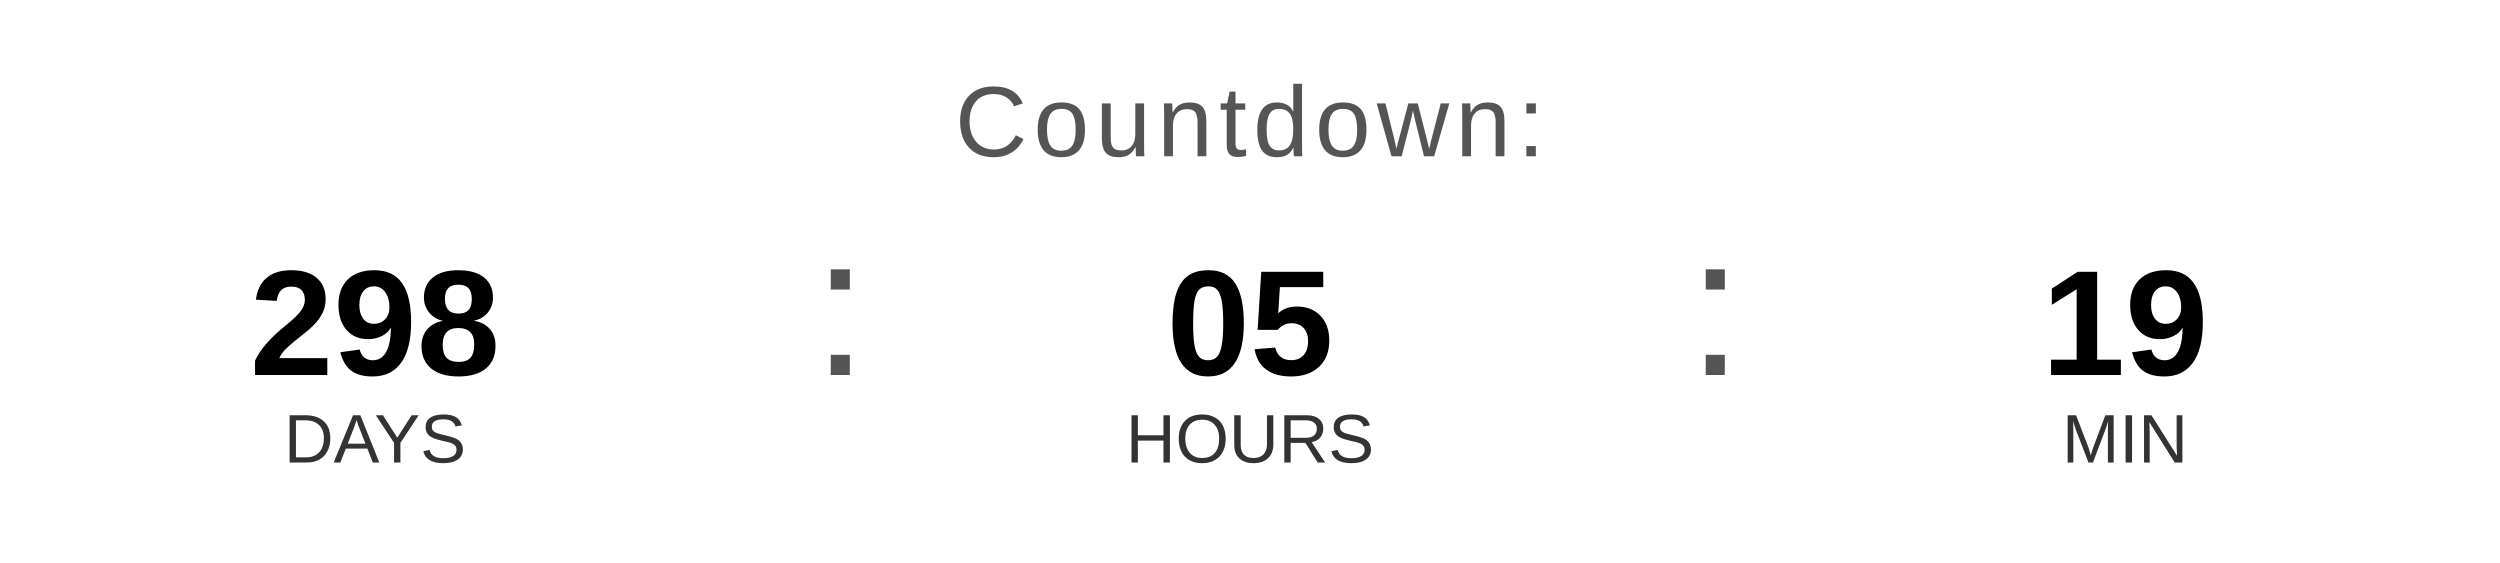
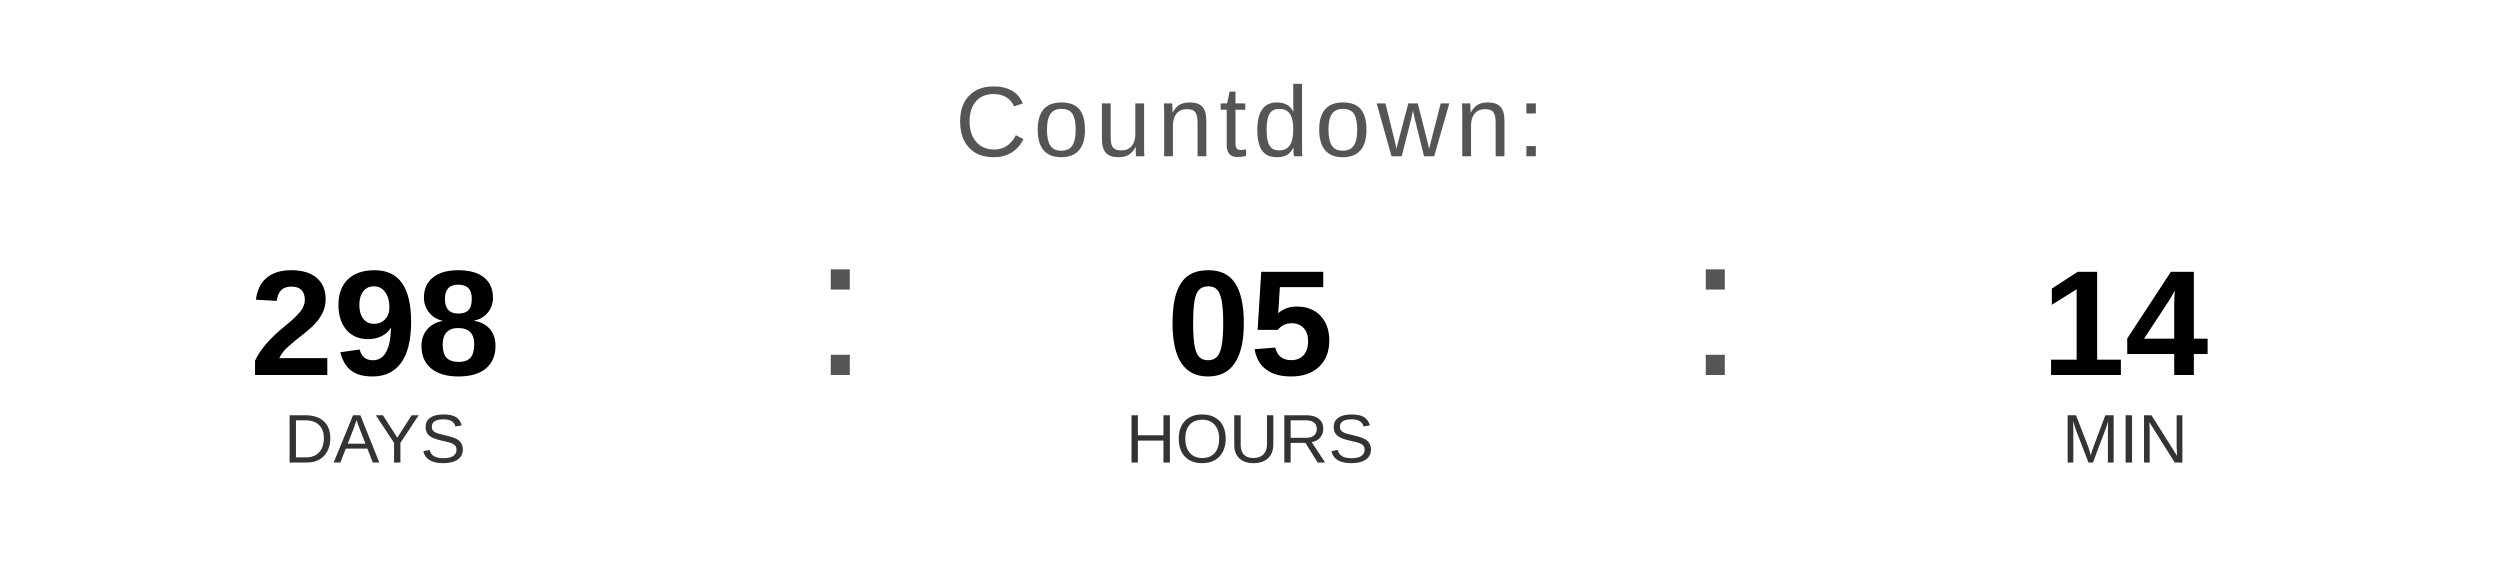
<svg xmlns="http://www.w3.org/2000/svg" width="400" height="90" viewBox="0 0 400 90">
  <text x="200" y="25" font-family="Arial, Helvetica, sans-serif" font-size="16" fill="#555555" text-anchor="middle" letter-spacing="1">
    Countdown:
  </text>
  <text x="60" y="60" font-family="Arial, Helvetica, sans-serif" font-size="24" font-weight="bold" fill="#000000" text-anchor="middle">298</text>
  <text x="60" y="74" font-family="Arial, Helvetica, sans-serif" font-size="11" fill="#333333" text-anchor="middle">DAYS</text>
  <text x="130" y="60" font-family="Arial, sans-serif" font-size="32" fill="#555555">:</text>
  <text x="200" y="60" font-family="Arial, Helvetica, sans-serif" font-size="24" font-weight="bold" fill="#000000" text-anchor="middle">05</text>
  <text x="200" y="74" font-family="Arial, Helvetica, sans-serif" font-size="11" fill="#333333" text-anchor="middle">HOURS</text>
  <text x="270" y="60" font-family="Arial, sans-serif" font-size="32" fill="#555555">:</text>
-   <text x="340" y="60" font-family="Arial, Helvetica, sans-serif" font-size="24" font-weight="bold" fill="#000000" text-anchor="middle">19</text>
+   <text x="340" y="60" font-family="Arial, Helvetica, sans-serif" font-size="24" font-weight="bold" fill="#000000" text-anchor="middle">14</text>
  <text x="340" y="74" font-family="Arial, Helvetica, sans-serif" font-size="11" fill="#333333" text-anchor="middle">MIN</text>
</svg>
